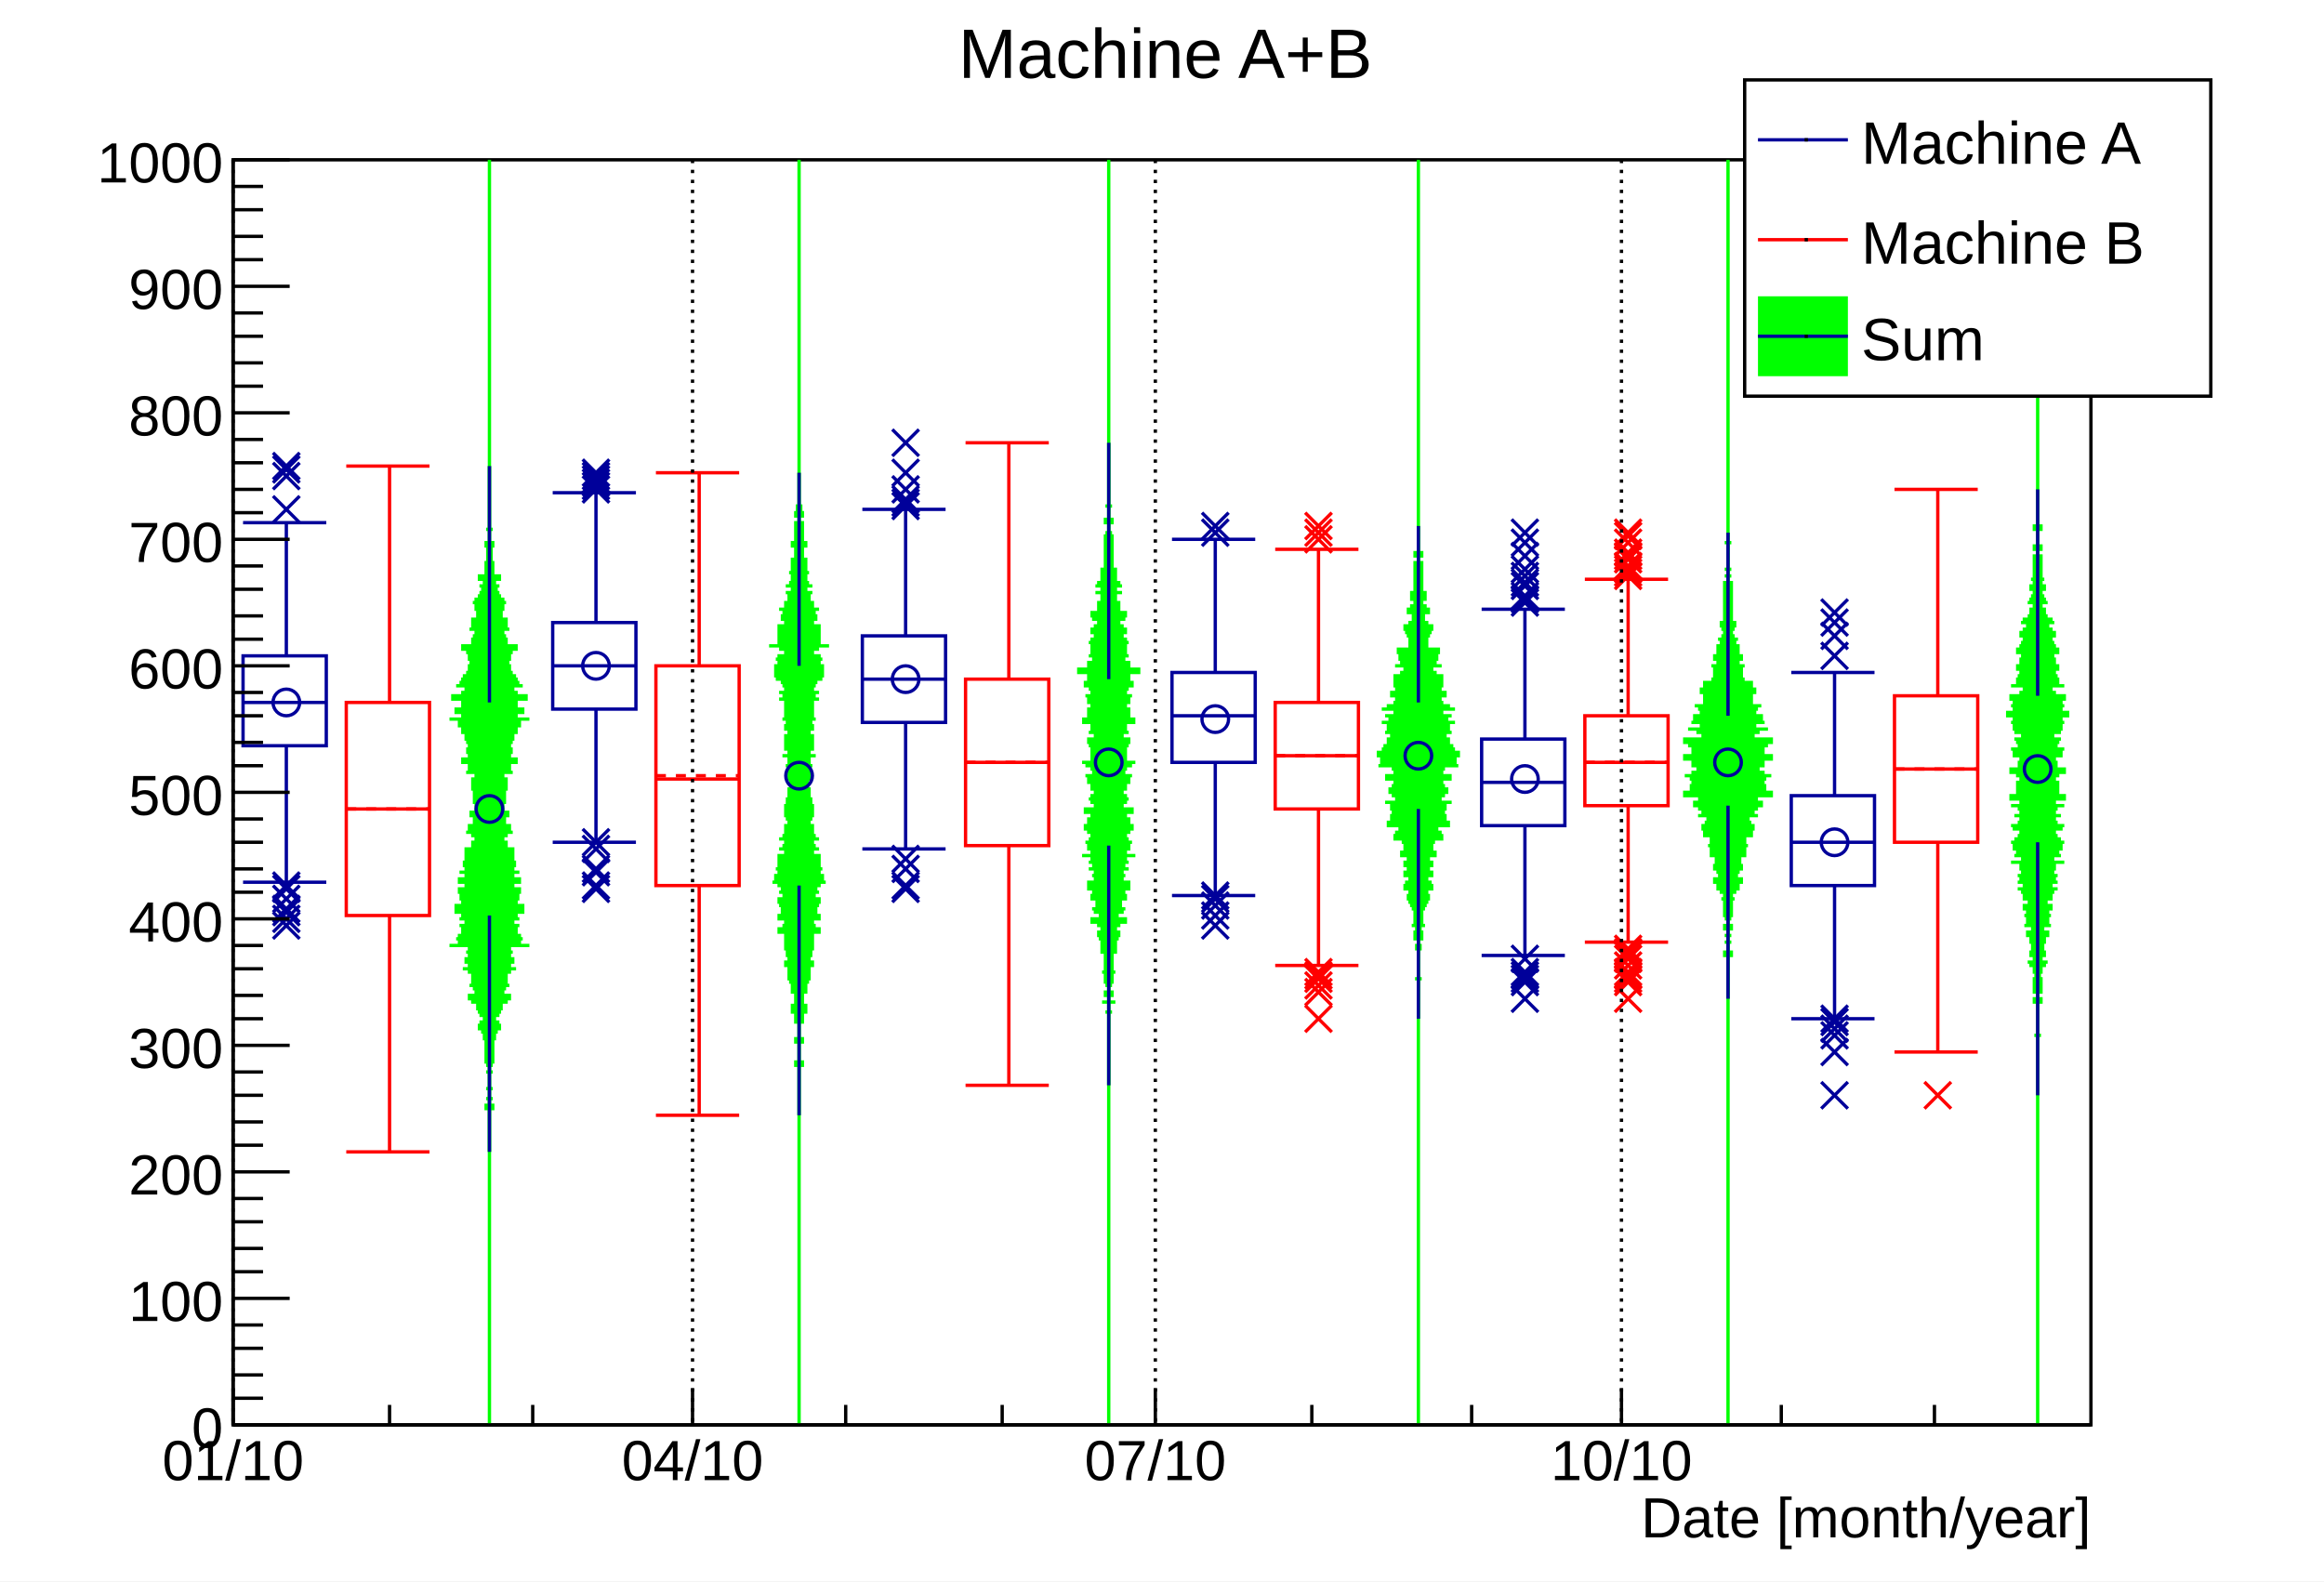
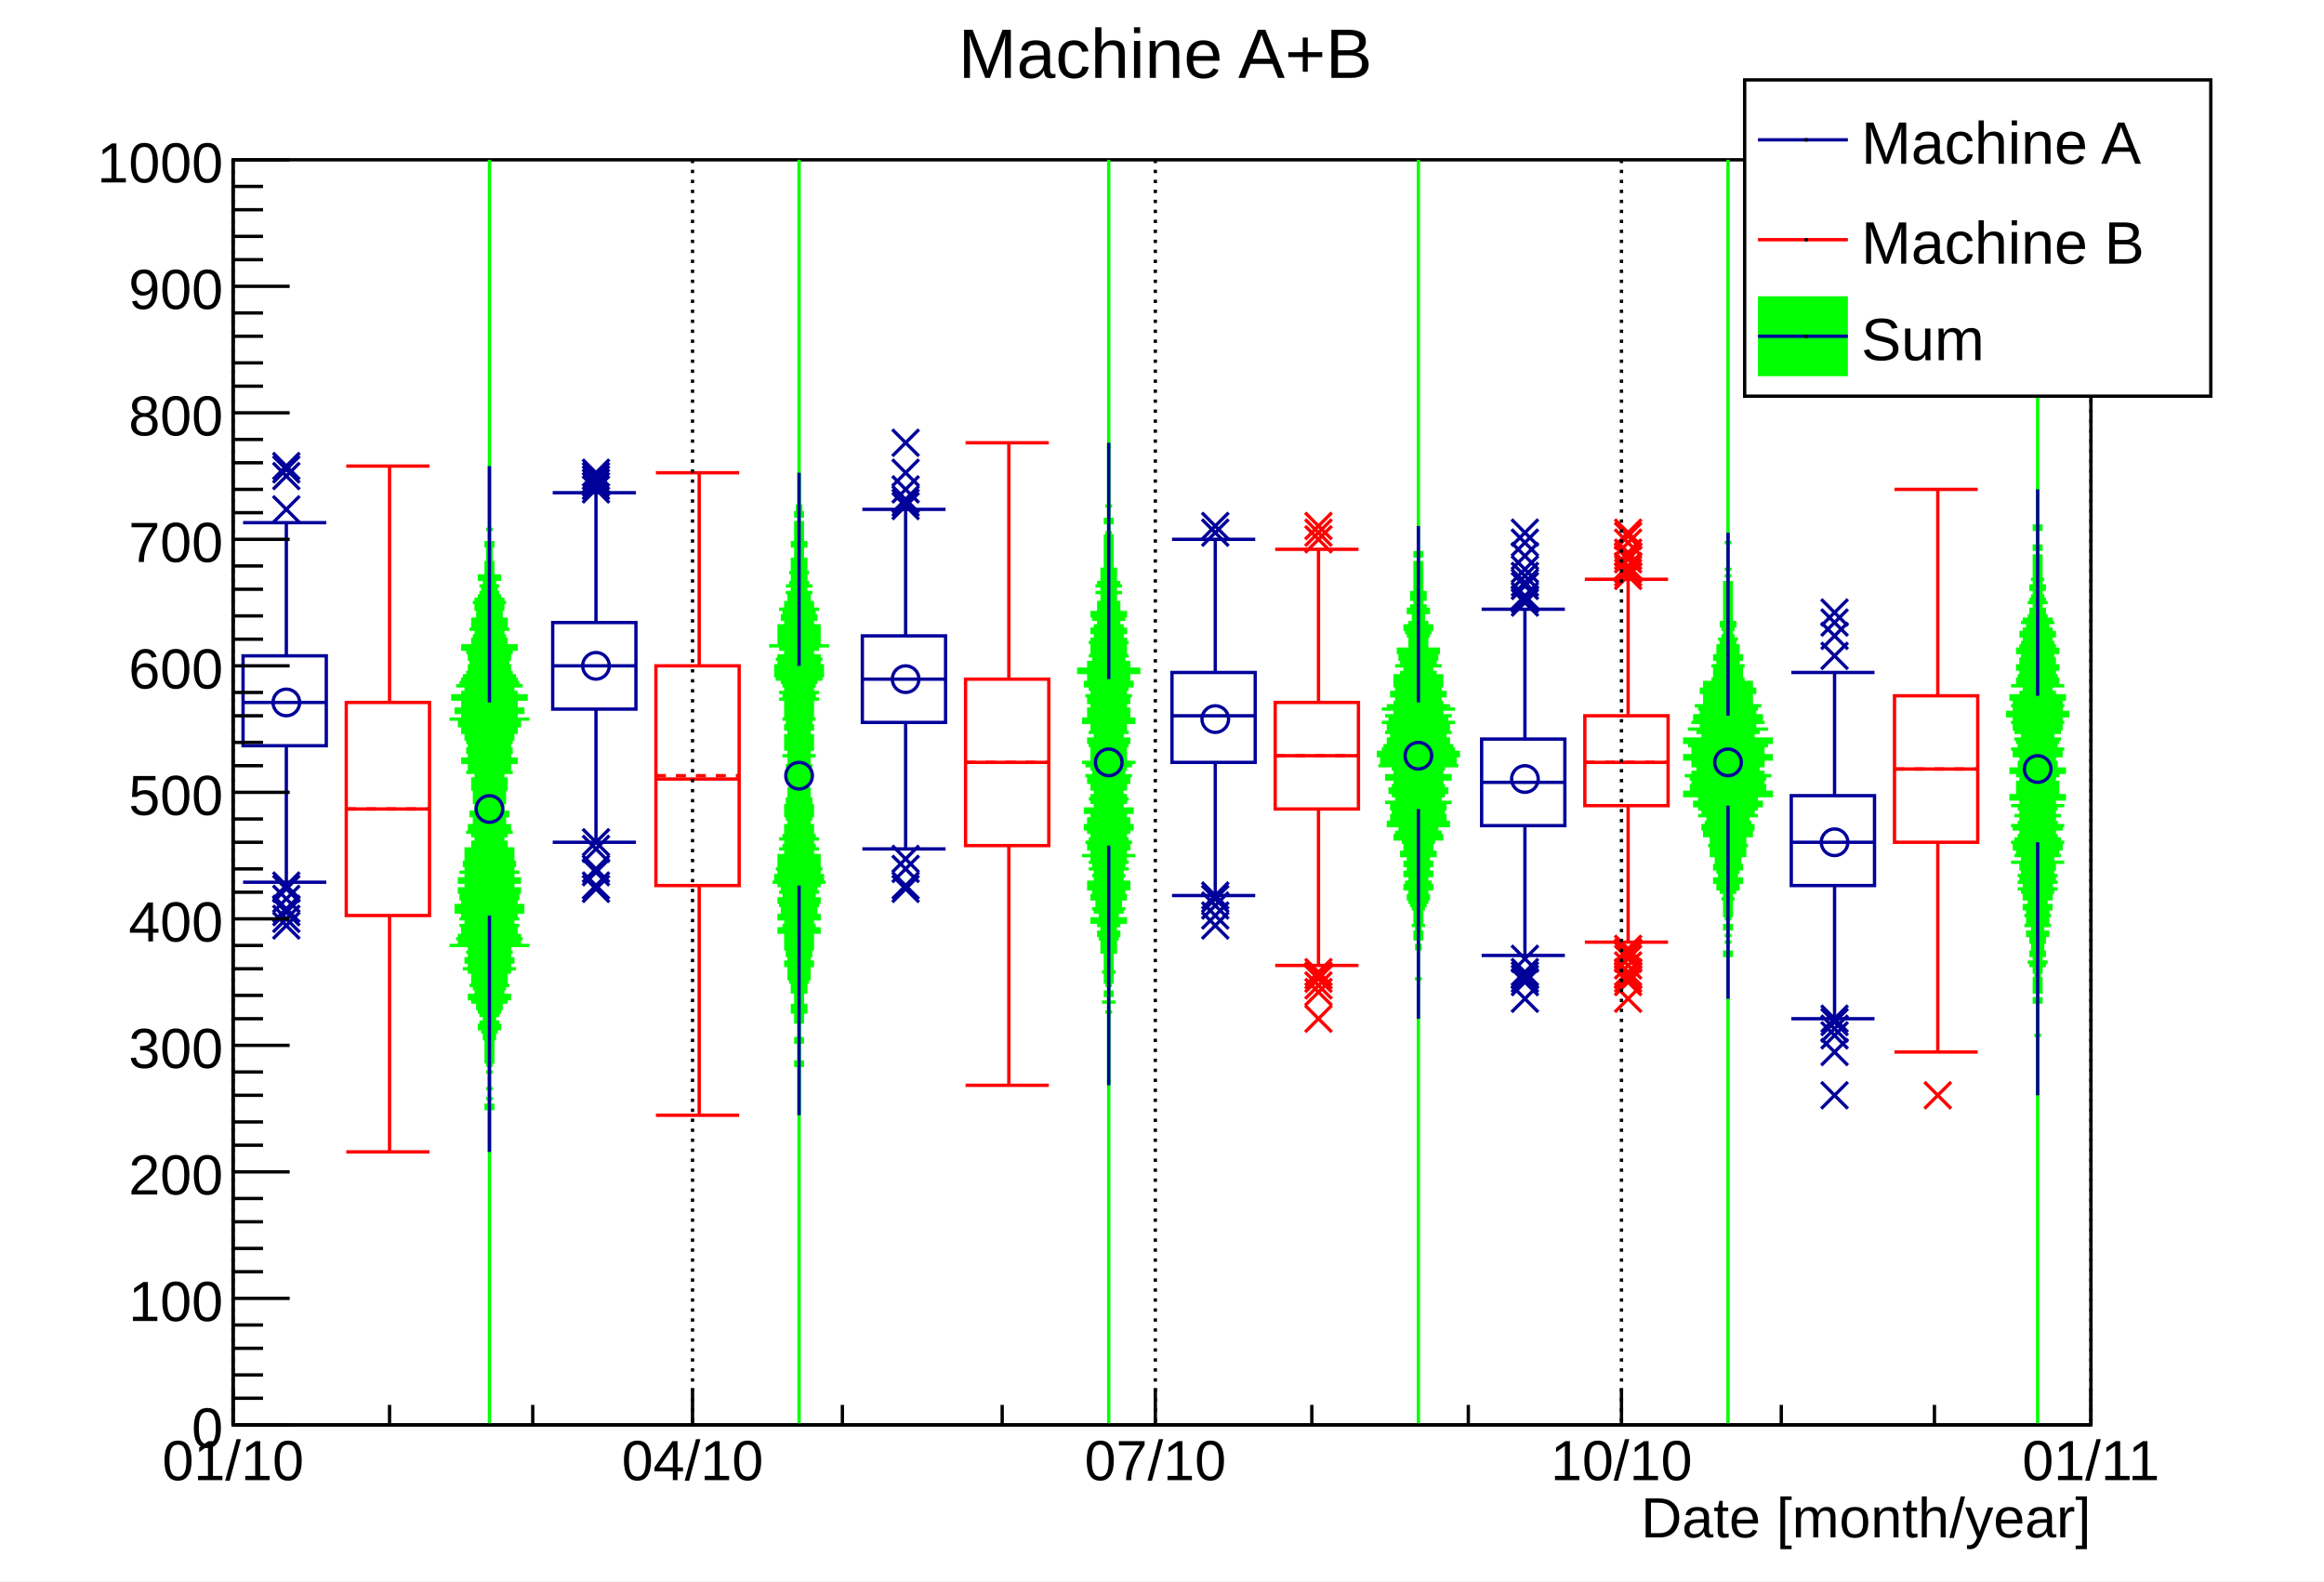
<svg xmlns="http://www.w3.org/2000/svg" viewBox="0 0 698 475" preserveAspectRatio="none" width="698" height="475">
  <path d="M0,0H698V475H0Z" style="fill: white;" />
  <g>
    <g transform="translate(70,48)">
      <path d="M0,0H558V380H0Z" style="fill: white; stroke: black; stroke-width: 1;" />
      <svg x="0" y="0" overflow="hidden" width="558" height="380" viewBox="0 0 558 380">
        <g>
          <path d="M77,380v-380M170,380v-380M263,380v-380M356,380v-380M449,380v-380M542,380v-380" style="stroke: #00ff00;" />
          <path d="M77,298v-13h1v-1h-1v-2h1h-1v-3h1h-1v-5h1h-1v-2h1h-1v-1h1h-1h1v-1h-1h1v-2h-1v-1h1v-2h-1h1v-1h1h-1v-1h1h-1v-1h1v-1h-1h1h1v-1h-1h-1h1v-1h1h-2v-1h1h-1v-1h1h1h-2v-1h1h1v-1h1h-3h1v-1h2h-1v-1h1h-2h3v-1h-3h3h1v-1h-3v-1h1v-1h1h-1v-1h2h-4v-1h2h-1h2v-1h-1v-1h1v-1h-1h2v-1h2h-2v-1h-2h-1h2v-1h1h-1h2v-1h-2h-1v-1h2h-3h3v-1h-1h2h-1v-1h-1v-1h7h-4h1v-1h-3v-1h4h-4h3v-1h-4h2h-1v-1h1h1v-1h-1h-2h1v-1h3h-2v-2h2h-3h2v-1h-2h1v-1h1h-1h3v-1h-4h4v-1h-2v-1h-1h1v-1h1h-2v-1h2h-3v-1h2h1v-1h-1h-1v-1h-2v-1h3h-3h4v-1h-3h-1v-1h-1h1h2v-1h-2h4h-2v-1h-2v-1h3h-2h-2v-1h2h2h-4v-1h3v-1h-3h1v-1h1h1v-1h-3v-1h-2h3v-1h-1v-1h-1v-1h1h1v-1h2h-4v-1h3v-1h-3h1v-1h1h-1v-1h1h-2v-1h3h-1v-1h1h-2v-1h-1h1v-2h1h-1h-1v-1h2h-1v-1h1h-1v-1h1h-2h1v-1h-1h2v-1h-1v-1h-2h1h2v-1h-1v-1h-1h1v-1h3h-3h1v-1h1v-1h-1h-1h1v-1h2h-2h3v-1h-1h-1v-1h-2h1h-1v-1h3h-2v-1h2h-2v-1h1v-1h1h-2v-1h1h1v-1h-1h-2h1v-1h3v-1h-1h-1v-1h-2h5v-1h-2h1v-1h4h-5h1v-1h-4h4v-1h1h-4h5v-1h-4h1h1v-1h-1v-1h-1h2v-1h3v-1h-4h1v-1h-3h2v-1h-1v-1h4h-4v-1h-1h4h-1v-1h-2h1v-1h1h-4v-1h2h1h-2v-1h1v-1h-1v-1h1h-1v-1h1v-1h-2v-1h3h-3v-1h1h3v-1h-1h-2h-1v-1h1v-1h-1v-1h1h-1v-1h-2h2v-1h-2h4h-1v-1h-1h1v-1h-2h-1h3v-1h-2v-1h1h-1v-1h1h-1v-1h-1h2v-1h-1v-1h2h-3h2v-1h-2h1v-1h-1v-1h1h-1v-1h-1h1v-1h-1h2h-2v-1h1h-1v-1h1h1v-1h-2h1h-1v-1h-1h1v-3h-1v-1h1h-1v-1h1h-1v-1h1h-1v-1h1h-1v-1h1v-1h-1v-4h1h-1v-19v19h-1h1v4h-1v1h1v1h-1h1v1h-1h1v1h-1h1v1h-1h1v1h-1v3h1h-1v1h-1h1h-2v1h1h1v1h-1h1v1h-2h2h-1v1h1h-1v1h-1h1v1h-1v1h1h-2v1h2h-3h2v1h-1v1h2h-1v1h-1h1v1h-1h1v1h-2v1h3h-1h-2v1h1h-1v1h-1h4h-2v1h2h-2v1h-1h1v1h-1v1h1v1h-1h-2h-1v1h3h1v1h-3h3v1h-2v1h1v1h-1h1v1h-1v1h1v1h-2h1h2v1h-4h1v1h1h-2v1h-1h4h-1v1h-4h4v1h-1v1h2h-3v1h1h-4v1h3v1h2h-1v1h-1v1h1h1h-4v1h5h-4h1v1h4h-4v1h1h-5h4v1h1h-2v1h5h-2v1h-1h-1v1h3v1h1h-2h-1v1h1h1v1h-2h1v1h1v1h-2h2v1h-2h3v1h-1h1h-2v1h-1h-1v1h3h-2h2v1h1h-1h-1v1h1v1h1h-3h3v1h1h-1v1h-1v1h2h1h-2v1h-1v1h2h-1v1h1h-2h1v1h-1h1v1h-1h2v1h-1h-1h1v2h1h-1v1h-2h1v1h-1h3v1h-2h1v1h-1h1v1h1h-3v1h3v1h-4h2v1h1h1v1h-1v1h-1v1h3h-2v1h-3v1h1h1v1h1h-3v1h3v1h-4h2h2v1h-2h-2h3v1h-2v1h-2h4h-2v1h2h1h-1v1h-1h-3v1h4h-3h3v1h-2v1h-1h-1v1h1h2v1h-3h2v1h-2h1v1h1h-1v1h-2v1h4h-4v1h3h-1h1v1h1h-2v1h2h-3h2v2h-2h3v1h1h-2h-1v1h1h1v1h-1h2h-4v1h3h-4h4v1h-3v1h1h-4h7v1h-1v1h-1h2h-1v1h3h-3h2v1h-1h-2v1h2h-1h1v1h2h-1h-2v1h-2h2v1h2h-1v1h1v1h-1v1h2h-1h2v1h-4h2v1h-1h1v1h1v1h-3v1h1h3h-3v1h3h-2h1v1h-1h2v1h1h-3h1v1h1h1v1h-2h1h1v1h-1h1v1h-2h1v1h1h-1h-1v1h1h1h-1v1h1v1h-1h1v1h-1h1v1h1h-1v2h1v1h-1v2h1h-1v1h1h-1h1v1h-1h1v2h-1h1v5h-1h1v3h-1h1v2h-1v1h1v13ZM170,287v-15h1v-1h-1v-6h1v-1h-1v-5h1v-1h-1h1v-2h1v-1h-2h1h1v-1h-1v-1h-1h1v-1h-1h1v-2h1h-1h1v-1h-1h1v-1h-1v-1h2h-2v-1h1h1v-1h-2h1v-1h1v-1h-1v-1h1h-1h2v-1h-2h1h-1v-1h1v-1h-1h2h-1v-1h1h-1h-1v-1h2v-1h-1h1v-2h-2h2v-1h-2h2v-1h2v-1h-2h-1h1v-1h-1h2h-2v-1h1v-1h2v-1h-1v-1h-3h2h-1v-1h2h-1h1v-1h1h-1v-1h1v-1h-2v-1h1h-1v-1h2h-1v-1h-1v-1h2v-1h-2h4h-4v-1h2h1v-1h-1v-1h-2h-1v-1h4h-1v-1h-2h1h-1v-1h1h1v-1h-1h1v-1h-2v-2h2h-1h-2v-1h2h-1v-2h2h-2h-1v-1h2h-3h2v-1h-1h1v-1h-1h1v-1h-1h-1v-1h1v-1h-1h2h-2v-1h2v-1h-2h-1h1v-1h2v-1h-1h-2v-1h1h2h-2v-1h2h-2h1v-1h-1h-1v-1h2v-1h-2v-1h2h-1v-1h1h-1v-1h1v-1h-1v-1h1h-2h2v-1h-1v-1h2h-2v-1h1v-1h-1h1v-1h1h1h-2v-2h1v-1h-2h2v-1h-2v-1h2h-3h3v-1h-3h3h-2v-1h1v-1h-1h2v-1h-2v-1h2h-1v-1h2h-1h-2v-1h2v-1h-2v-1h2v-2h-1h1v-1h2h-1h-2v-1h2h-2v-1h2h1h-2v-1h-3h1v-1h3h-2v-1h2h-2h2v-1h2h-3v-1h2h1v-1h-3h1h-1v-1h1h2v-1h-1h-1h1v-1h-2h1v-1h2h-4h3v-1h-3v-1h1v-1h2h-1v-1h4h-5h2v-1h-1v-1h1h-1h1v-1h-1h-2v-1h2h1v-1h-4h1h3v-1h-2v-1h-1h1v-1h-2h1h2v-1h-2h1v-1h1h-1v-1h2h-2h-2v-1h2v-1h-1h-1h1v-1h-1v-1h1h-1h1v-1h1h-3h1v-1h-1v-1h3h-2v-1h1h-1v-2h-1h1v-1h1h-1v-1h-1h1v-1h-1v-1h1v-1h-1v-2h-1v-1h1v-1h1v-1h-2v-1h1v-1h-1v-1h1v-2h-1h1v-1h-1h1h-1v-2h1v-1h-1v-1h1h-1v-1h1h-1v-10v10h-1h1v1h-1h1v1h-1v1h1v2h-1h1h-1v1h1h-1v2h1v1h-1v1h1v1h-2v1h1v1h1v1h-1v2h-1v1h1v1h-1v1h1h-1v1h-1h1v1h1h-1v2h-1h1v1h-2h3v1h-1v1h1h-3h1v1h1h-1h1v1h-1v1h1h-1h-1v1h2v1h-2h-2h2v1h-1h1v1h1h-2v1h2h1h-2v1h1h-1v1h-2v1h3h1h-4v1h1h2v1h-2h-1v1h1h-1h1v1h-1v1h2h-5h4v1h-1h2v1h1v1h-3v1h3h-4h2v1h1h-2v1h1h-1h-1v1h2h1v1h-1h1h-3v1h1h2v1h-3h2v1h2h-2h2v1h-2h3v1h1h-3v1h-2h1h2v1h-2h2v1h-2h-1h2v1h1h-1v2h2v1h-2v1h2v1h-2h-1h2v1h-1h2v1h-2v1h2h-1v1h1v1h-2h3h-3v1h3h-3h2v1h-2v1h2h-2v1h1v2h-2h1h1v1h1h-1v1h1v1h-2h2v1h-1v1h2h-2h1v1h-1v1h1v1h-1h1v1h-1h2v1h-2v1h2v1h-1h-1v1h1h-2h2v1h-2h2h1v1h-2h-1v1h2v1h1h-1h-2v1h2v1h-2h2h-1v1h1v1h-1h-1v1h1h-1v1h1h-1v1h2h-3h2v1h-1h-2h2v2h-1h2v1h-2h-1h2v2h-2v1h1h-1v1h1h1v1h-1h1h-2v1h-1h4v1h-1h-2v1h-1v1h1h2v1h-4h4h-2v1h2v1h-1v1h-1h2v1h-1h1v1h-2v1h1v1h-1h1v1h1h-1h2v1h-1h2h-3v1h-1v1h2v1h1v1h-2h2h-1v1h1h-1h-2v1h2v1h2h-2v1h2h-2v2h1h-1v1h2v1h-1h-1h1v1h-1h2h-1v1h1v1h-1h1h-2v1h2h-1h1v1h-1v1h1v1h1h-2v1h1h1v1h-2h2v1h-1v1h1h-1v1h1h-1h1v2h1h-1v1h1h-1v1h-1v1h1h1h-2v1h1v2h1h-1v1h1v5h-1v1h1v6h-1v1h1v15ZM263,278v-22h1h-1v-3h2h-2v-2h1v-1h-1v-2h1h-1v-1h1h-1h1v-2h-1v-1h2h-1h-1v-1h1v-2h-1v-1h1v-2h1v-2h-1v-1h1v-1h1h-2v-1h2v-1h-1v-1h-1h1v-1h1v-1h2v-1h-3h1h-1v-1h1h-1v-1h1h1v-1h-1h2h-2v-1h1h-1v-1h1h-2v-1h2h1v-1h-2h1v-1h1h-2h1v-1h2v-1h-2h2v-1h-2h-1v-1h1v-1h1h-1v-2h2h-2v-1h1h-1v-1h1h1h-1v-1h-1v-1h1h3h-3v-1h-1v-1h1h1v-1h-2v-1h3h-3v-1h2h-1v-1h-1h1v-1h1v-1h-3h3h1v-1h-3v-1h2v-1h-1v-1h-1h-1v-1h1h2h1v-1h-1h-2v-1h-1h1v-1h1v-1h1h-3h2v-1h-1v-2h-1h2v-1h-2v-1h1h1h1v-1h-2v-1h3h-3v-1h1h-3h1v-1h1h1v-1h-2h4h-3v-1h3h1h-3v-1h-2h1v-1h1h-1h1v-1h-1h1v-1h-1v-1h2h-1v-1h1v-1h-1h-2h1v-1h-1h1v-1h2h-1v-1h-1v-1h1v-1h-2h5h-4v-1h4h-5h3v-1h-1h1v-1h-1h-1h2v-1h-3h2v-2h1h-1h1v-1h-3h1v-1h3h-2v-1h-1v-1h2h-2v-1h1h-1h3v-1h-2h1v-2h-1h-1h-2v-1h2h2h3v-1h-3v-1h-1h1v-1h-2v-1h1h-1v-1h2h-2v-1h1v-1h-3h2h1v-1h-1h-2v-1h4h-1v-1h-1v-1h-1v-1h1h1v-1h-1v-1h-1v-2h2h-1v-1h1v-1h-4h1v-1h1v-1h-2h2v-1h-2v-1h1v-1h-1h1v-1h2h-2v-1h-1v-1h3h-1v-1h-2h1h-1v-1h1v-1h-1h1v-1h-1h1v-1h-1v-2h-1v-1h1v-2h-1h1v-3h-1v-1h1h-1h1v-1h-1v-1h1h-1v-3h1h-1h1v-1h-1v-4h1h-1v-19v19h-1h1v4h-1v1h1h-1h1v3h-1h1v1h-1v1h1h-1h1v1h-1v3h1h-1v2h1v1h-1v2h-1v1h1h-1v1h1h-1v1h1v1h-1h1h-2v1h-1h3v1h-1v1h-2h2v1h1h-1v1h1v1h-2v1h2h-2v1h1v1h1h-4v1h1v1h-1h2v2h-1v1h-1v1h1h1v1h-1v1h-1v1h-1h4v1h-2h-1v1h1h2h-3v1h1v1h-2h2v1h-1h1v1h-2v1h1h-1v1h-3v1h3h2h2v1h-2h-1h-1v2h1h-2v1h3h-1h1v1h-2h2v1h-1v1h-2h3v1h1h-3v1h1h-1h1v2h2h-3v1h2h-1h-1v1h1h-1v1h3h-5h4v1h-4h5h-2v1h1v1h-1v1h-1h2v1h1h-1v1h1h-2h-1v1h1v1h-1h2v1h-1v1h1h-1v1h1h-1h1v1h1h-2v1h-3h1h3v1h-3h4h-2v1h1h1v1h1h-3h1v1h-3h3v1h-2v1h1h1h1v1h-2v1h2h-1v2h-1v1h2h-3h1v1h1v1h1h-1v1h-2h-1v1h1h2h1v1h-1h-1v1h-1v1h2v1h-3v1h1h3h-3v1h1v1h1h-1v1h-1h2v1h-3h3v1h-2v1h1h1v1h-1v1h-3h3h1v1h-1v1h-1h1h1v1h-1h1v1h-2h2v2h-1h1v1h1v1h-1h-2v1h2h-2v1h2v1h1h-2h1v1h1h-2v1h1h2v1h-2h1v1h-1h1v1h-2h2h-1v1h1h1v1h-1h1v1h-1h1h-3v1h2v1h1v1h1h-1v1h-1v1h2v1h-2h1v1h1v1h-1v2h1v2h1v1h-1v2h1v1h-1h-1h2v1h-1v2h1h-1h1v1h-1h1v2h-1v1h1v2h-2h2v3h-1h1v22ZM356,258v-12h1h-1v-9h1h-1v-1h1h-1v-2h1v-1h-1h1v-1h-1v-1h1h-1v-1h1h1h-1v-2h-1h1v-3h1h-1v-1h1v-1h1h-1v-1h-1h1h1v-1h-1v-1h-1h2h-2v-1h1h2v-1h-2h1v-1h1h-2v-1h1h-2v-1h1h2v-1h-2v-1h1v-1h1h-1h1v-1h-1h-1v-1h-1h2v-1h2v-1h-1h-1v-1h1h-1h1v-1h-1v-1h2h-1v-1h-1h2h2v-1h-1h-1h1v-1h1h-3v-1h-1h3h-1v-1h2h2v-1h-4h1v-1h2h-4h4v-1h-1h-1v-1h2h-1h-2v-1h3h-1h1v-1h-2h1v-1h-1h4h-4v-1h-1h2h-2v-1h3h-2v-1h1h2h-2v-1h2h-3v-1h2h-2h1v-1h-2v-1h5h-3v-1h3h-4v-1h1v-1h1h-1v-1h5h-6h3v-1h1h1v-1h-4h2v-1h-1h1h3v-1h-6h1v-1h2h2h-1v-1h-3h2v-1h-1h1v-1h-1h-1h1v-1h-3h3v-1h2h-3v-1h2v-1h-3v-1h5h-3h-1v-1h1h1h-4v-1h5h-3v-1h-1h-1v-1h2h4h-2v-1h-2v-1h-1v-1h1h-3h2v-1h2v-1h-2h1h-3v-1h3h-2v-1h1h1v-1h-1h1h-3v-1h1h2v-1h-1h1h-2v-1h-1v-2h3h-4h1v-1h1v-1h1h-2v-1h2h-2h-1v-1h3v-1h-3h-1v-1h1h-1v-1h1h-1v-1h1h-1v-1h1v-1h1h-1v-1h-1h-1h3v-1h-2v-1h1h-2v-1h1h-1v-1h1h-2v-1h1h-1h3v-1h-2h1v-1h-1v-2h1v-1h-2h1h1v-1h-2h2h-1v-2h-1h1v-1h-1v-1h1v-1h-1v-1h1v-1h-1v-1h1h-1h1v-1h-1v-2h1v-1h-1v-8v8h-1v1h1v2h-1v1h1h-1h1v1h-1v1h1v1h-1v1h1v1h-1v1h1h-1v2h-1h2h-2v1h1h1h-2v1h1v2h-1v1h1h-2v1h3h-1h1v1h-2h1v1h-1h1v1h-2h1v1h-2v1h3h-1h-1v1h-1h1v1h1v1h-1h1v1h-1h1v1h-1h1v1h-1h-3v1h3v1h-1h-2h2v1h-2h1v1h1v1h1h-4h3v2h-1v1h-2h1h-1v1h2h1v1h-3h1h-1v1h1h1v1h-2h3v1h-3h1h-2v1h2v1h2h-3h1v1h-1v1h-2v1h-2h4h2v1h-1h-1v1h-3h5v1h-4h1h1v1h-1h-3h5v1h-3v1h2v1h-3h2v1h3h-3v1h1h-1h-1v1h1h-1v1h2h-3v1h-1h2h2v1h1h-6v1h3h1h-1v1h2h-4v1h1h1v1h3h-6h5v1h-1h1v1h1v1h-4h3v1h-3h5v1h-2v1h1h-2h2v1h-3h2v1h-2h2h1v1h-2h3v1h-2h2h-1v1h-4h4h-1v1h1h-2v1h1h-1h3v1h-2h-1h2v1h-1h-1v1h4h-4h2v1h1h-4v1h2h2v1h-1h3h-1v1h-3h1v1h1h-1h-1v1h2h2h-1v1h-1h2v1h-1v1h1h-1h1v1h-1h-1v1h2v1h2h-1v1h-1h-1v1h1h-1h1v1h1v1h-2v1h2h1v1h-2h1v1h-2h1v1h1h-2v1h2h1v1h-2h2h-1v1h-1v1h1h1h-1v1h-1h1v1h1v1h-1h1v3h1h-1v2h-1h1h1v1h-1h1v1h-1v1h1h-1v1h1v2h-1h1v1h-1h1v9h-1h1v12ZM449,252v-13h1v-1h-1v-3h1h-1v-2h1h-1v-2h1v-1h-1h1h-1v-2h1h-1v-1h1v-1h-1h1h-1v-1h1v-2h-1h1v-1h1h-1v-2h1v-1h1v-1h-1h-1v-1h2h-1h2v-1h-3v-1h2h-2v-1h2v-1h1v-1h-1v-1h1h-1v-1h1h-1v-1h1h-2h3v-1h-1h1v-1h-2h1v-1h2h-3h2v-1h-1h1v-1h-1h1v-1h2v-1h-3v-1h4h-3v-1h3h-3v-1h2h-1v-1h-1h1v-1h3h-4v-1h3h-1v-1h1h1h-1v-1h-3h5v-1h-3h-1v-1h3h-3v-1h3h4v-1h-3h-1h-1v-1h3v-1h-5h5h-1v-1h-2h3h-1v-1h1v-1h2h-7h4v-1h1h-1h-4v-1h3v-1h2h-3h1v-1h2h-3h2v-1h-2h5v-1h-2h-1h-3v-1h4h-3v-1h3h-2h1v-1h2h-2v-1h-3h6v-1h-4h-1h-1v-1h1h-3h2v-1h-2h4v-1h-1h4h-4v-1h-2h1v-1h2h2h-3v-1h-2h3h1v-1h-4h2v-1h-2h2v-1h-3h4h-1v-1h2h-7v-1h2h2v-1h-1h-1h-1v-1h3v-1h-2h1h2v-1h-1h-2v-1h2h-2h2v-1h-3h-1h1v-1h1h-1v-3h-1v-1h2h-2v-1h-1h-1v-1h3v-1h-2v-1h1v-1h-2h2v-1h-1h1h-1v-2h1h-2v-1h1h-1v-2h1h-2v-1h2v-1h-1v-1h-1h1v-2h-1h1v-1h-1h1v-1h-1v-1h1v-1h-1v-1h1v-1h-1h1v-1h-1v-1h1h-1h1v-1h-1v-2h1h-1v-2h1h-1v-8h1h-1v-3v3h-1h1v8h-1h1v2h-1h1v2h-1v1h1h-1h1v1h-1v1h1h-1v1h1v1h-1v1h1v1h-1v1h1h-1v1h1h-1v2h1h-1v1h-1v1h2v1h-2h1v2h-1h1v1h-2h1v2h-1h1h-1v1h2h-2v1h1v1h-2v1h3v1h-1h-1v1h-2h2v1h-1v3h-1h1v1h1h-1h-3v1h2h-2h2v1h-2h-1v1h2h1h-2v1h3v1h-1h-1h-1v1h2h2v1h-7h2v1h-1h4h-3v1h2h-2v1h2h-4v1h1h3h-2v1h-3h2h2v1h1h-2v1h-4h4h-1v1h4h-2v1h2h-3h1v1h-1h-1h-4v1h6h-3v1h-2h2v1h1h-2h3v1h-3h4v1h-3h-1h-2v1h5h-2v1h2h-3h2v1h1h-3h2v1h3v1h-4h-1h1v1h4h-7h2v1h1v1h-1h3h-2v1h-1h5h-5v1h3v1h-1h-1h-3v1h4h3v1h-3h3v1h-1h-3v1h5h-3v1h-1h1h1v1h-1h3v1h-4h3v1h1h-1v1h-1h2v1h-3h3v1h-3h4v1h-3v1h2v1h1h-1v1h1h-1v1h2h-3h2v1h1h-2v1h1h-1v1h3h-2h1v1h-1h1v1h-1h1v1h-1v1h1v1h2v1h-2h2v1h-3v1h2h-1h2v1h-1h-1v1h1v1h1v2h-1h1v1h1h-1v2h1v1h-1h1h-1v1h1v1h-1h1v2h-1h1h-1v1h1v2h-1h1v2h-1h1v3h-1v1h1v13ZM542,281v-18h1h-1v-10h1v-1h-1v-2h1v-1h-1v-1h1v-1h-1h1v-1h-1v-1h1h-1v-1h1v-1h-1h1v-1h1h-2h2v-1h-1h2h-2v-1h-1v-1h1h1v-1h-1v-1h1h-1v-1h1h-1v-1h-1h2v-1h-1h-1h2v-1h1v-1h-2v-1h1h-1v-1h1h2h-2v-1h1v-1h-1h1v-1h1h-1v-1h-1h-1v-1h1h1h1v-1h-1h-1v-1h1h-1v-1h1h1v-2h1h-1v-1h2h-2v-1h-1v-1h3h-2h1v-1h-1v-1h1h1h-2v-1h1h-1v-1h1v-1h-1h1v-1h-2h5h-4v-1h1h-1v-1h1h2h-1v-1h-2h2v-1h-2h2h1v-1h-3h1h2v-1h1h-3v-1h1h1h-3v-1h1h1h-1v-2h-1h3v-1h-3h4h-3v-1h1h-1v-1h-1h1v-1h2h-4v-1h1h1v-1h1h-1v-1h3h-3v-1h-1h-1h1v-1h1h3v-1h-1h-1v-1h-2h1h-1v-1h2v-1h-2h2v-1h-2h1v-1h-1v-1h1h-1h2v-1h1h1v-1h-2h-1v-1h1h-2v-1h1h1h-1v-1h-1v-1h1h-1h3v-1h-2h1v-1h2h-4v-1h2h-2v-1h1h1v-1h-1h2h-3v-1h1h-1v-1h3h-2v-1h-2h3h1v-1h-2v-1h3h-1h-1v-1h-1h2v-1h-3h5v-1h-6h3h-1v-1h1h1v-1h1h-2v-1h-1h2v-1h-1h2v-1h-5h2v-1h-1h1h-1v-2h4h-4v-1h2v-1h-2h1v-1h1h-2v-1h1v-1h1v-1h-2h1h-3v-1h2h1v-1h-1v-1h1h-2v-1h1h2v-1h-2h2h-1v-1h-2h1h-1v-1h2h-2v-1h1h-1h1v-1h1v-1h-1v-1h-2h1v-1h-1v-1h3h-4h3v-1h-2h2h-2v-1h1h-1v-2h-1v-2h2h-1v-1h-2h1v-1h1h-1v-1h-1h1v-1h1v-1h-1v-1h-1v-1h2h-1v-2h-1h1v-1h-1h1v-2h-1v-1h1v-1h-1v-2h1v-1h-1h1h-1v-5h1v-1h-1v-11v11h-1v1h1v5h-1h1h-1v1h1v2h-1v1h1v1h-1v2h1h-1v1h1h-1v2h-1h2v1h-1v1h-1v1h1v1h1h-1v1h-1h1v1h1h-2v1h-1h2v2h-1v2h-1h1v1h-2h2h-2v1h3h-4h3v1h-1v1h1h-2v1h-1v1h1v1h1h-1h1v1h-2h2v1h-1h1h-2v1h-1h2h-2v1h2h1v1h-2h1v1h-1v1h1h2v1h-3h1h-2v1h1v1h1v1h-2h1v1h1h-2v1h2v1h-4h4v2h-1h1h-1v1h2h-5v1h2h-1v1h2h-1v1h-2h1v1h1h1v1h-1h3h-6v1h5h-3v1h2h-1v1h-1h-1h3v1h-2v1h1h3h-2v1h-2h3v1h-1h1v1h-3h2h-1v1h1h1v1h-2h2v1h-4h2v1h1h-2v1h3h-1h1v1h-1v1h-1h1h1v1h-2h1v1h-1h-2v1h1h1v1h2h-1h1v1h-1v1h1h-2v1h2h-2v1h2v1h-1h1h-2v1h-1h-1v1h3h1v1h1h-1h-1v1h-3h3v1h-1h1v1h1h1v1h-4h2v1h1h-1v1h-1h1v1h-3h4h-3v1h3h-1v2h-1h1h1v1h-3h1h1v1h-3h1v1h2h1h-3v1h1h2h-2v1h2h-2v1h-1h2h1v1h-1h1v1h-4h5h-2v1h1h-1v1h1v1h-1h1v1h-2h1h1v1h-1v1h1h-2h3v1h-1v1h-2h2v1h-1h1v2h1h1v1h-1h1v1h-1h-1v1h1h1h1v1h-1h-1v1h-1h1v1h1h-1v1h1v1h-2h2h1v1h-1h1v1h-2v1h1v1h2h-1h-1v1h2h-1v1h-1h1v1h-1h1v1h-1v1h1h1v1h-1v1h-2h2h-1v1h2h-2h1v1h1h-1v1h1v1h-1h1v1h-1v1h1h-1v1h1v1h-1v1h1v2h-1v1h1v10h-1h1v18Z" style="stroke: #00ff00; fill: #00ff00;" />
          <path d="M77,163v-71M77,227v71M170,152v-58M170,218v69M263,156v-71M263,206v72M356,163v-53M356,195v63M449,167v-55M449,194v58M542,161v-62M542,205v76" style="stroke: #00009a; stroke-width: 1; fill: none;" />
          <path d="M73,195a4,4,0,1,0,8,0a4,4,0,1,0,-8,0zM166,185a4,4,0,1,0,8,0a4,4,0,1,0,-8,0zM259,181a4,4,0,1,0,8,0a4,4,0,1,0,-8,0zM352,179a4,4,0,1,0,8,0a4,4,0,1,0,-8,0zM445,181a4,4,0,1,0,8,0a4,4,0,1,0,-8,0zM538,183a4,4,0,1,0,8,0a4,4,0,1,0,-8,0z" style="stroke: #00009a; fill: none;" />
        </g>
        <g>
          <path d="M34,163v64h25v-64zM127,152v66h25v-66zM220,156v50h25v-50zM313,163v32h25v-32zM406,167v27h25v-27zM499,161v44h25v-44z" style="stroke: #ff0000; stroke-width: 1; fill: none;" />
          <path d="M34,195h25M34,92h25M34,298h25M47,163v-71M47,227v71M127,186h25M127,94h25M127,287h25M140,152v-58M140,218v69M220,181h25M220,85h25M220,278h25M233,156v-71M233,206v72M313,179h25M313,117h25M313,242h25M326,163v-46M326,195v47M406,181h25M406,126h25M406,235h25M419,167v-41M419,194v41M499,183h25M499,99h25M499,268h25M512,161v-62M512,205v63" style="stroke: #ff0000; stroke-width: 1; fill: none;" />
          <path d="M34,195h25M127,185h25M220,181h25M313,179h25M406,181h25M499,183h25" style="stroke: #ff0000; stroke-width: 1; stroke-dasharray: 3,3; fill: none;" />
          <path d="M322,254l8,8m0,-8l-8,8M322,246l8,8m0,-8l-8,8M322,244l8,8m0,-8l-8,8M322,244l8,8m0,-8l-8,8M322,242l8,8m0,-8l-8,8M322,242l8,8m0,-8l-8,8M322,242l8,8m0,-8l-8,8M322,241l8,8m0,-8l-8,8M322,241l8,8m0,-8l-8,8M322,240l8,8m0,-8l-8,8M322,110l8,8m0,-8l-8,8M322,108l8,8m0,-8l-8,8M322,108l8,8m0,-8l-8,8M322,108l8,8m0,-8l-8,8M322,106l8,8m0,-8l-8,8M415,248l8,8m0,-8l-8,8M415,243l8,8m0,-8l-8,8M415,242l8,8m0,-8l-8,8M415,241l8,8m0,-8l-8,8M415,240l8,8m0,-8l-8,8M415,238l8,8m0,-8l-8,8M415,236l8,8m0,-8l-8,8M415,235l8,8m0,-8l-8,8M415,234l8,8m0,-8l-8,8M415,234l8,8m0,-8l-8,8M415,233l8,8m0,-8l-8,8M415,233l8,8m0,-8l-8,8M415,121l8,8m0,-8l-8,8M415,121l8,8m0,-8l-8,8M415,121l8,8m0,-8l-8,8M415,120l8,8m0,-8l-8,8M415,120l8,8m0,-8l-8,8M415,119l8,8m0,-8l-8,8M415,119l8,8m0,-8l-8,8M415,119l8,8m0,-8l-8,8M415,118l8,8m0,-8l-8,8M415,116l8,8m0,-8l-8,8M415,115l8,8m0,-8l-8,8M415,114l8,8m0,-8l-8,8M415,111l8,8m0,-8l-8,8M415,111l8,8m0,-8l-8,8M415,111l8,8m0,-8l-8,8M415,111l8,8m0,-8l-8,8M415,109l8,8m0,-8l-8,8M415,108l8,8m0,-8l-8,8M508,277l8,8m0,-8l-8,8" style="stroke: #ff0000; fill: none;" />
        </g>
        <g>
          <path d="M3,149v27h25v-27zM96,139v26h25v-26zM189,143v26h25v-26zM282,154v27h25v-27zM375,174v26h25v-26zM468,191v27h25v-27z" style="stroke: #00009a; stroke-width: 1; fill: none;" />
          <path d="M3,163h25M3,109h25M3,217h25M16,149v-40M16,176v41M96,152h25M96,100h25M96,205h25M109,139v-39M109,165v40M189,156h25M189,105h25M189,207h25M202,143v-38M202,169v38M282,167h25M282,114h25M282,221h25M295,154v-40M295,181v40M375,187h25M375,135h25M375,239h25M388,174v-39M388,200v39M468,205h25M468,154h25M468,258h25M481,191v-37M481,218v40" style="stroke: #00009a; stroke-width: 1; fill: none;" />
          <path d="M12,163a4,4,0,1,0,8,0a4,4,0,1,0,-8,0zM105,152a4,4,0,1,0,8,0a4,4,0,1,0,-8,0zM198,156a4,4,0,1,0,8,0a4,4,0,1,0,-8,0zM291,168a4,4,0,1,0,8,0a4,4,0,1,0,-8,0zM384,186a4,4,0,1,0,8,0a4,4,0,1,0,-8,0zM477,205a4,4,0,1,0,8,0a4,4,0,1,0,-8,0z" style="stroke: #00009a; fill: none;" />
          <path d="M12,226l8,8m0,-8l-8,8M12,224l8,8m0,-8l-8,8M12,222l8,8m0,-8l-8,8M12,221l8,8m0,-8l-8,8M12,218l8,8m0,-8l-8,8M12,215l8,8m0,-8l-8,8M12,215l8,8m0,-8l-8,8M12,215l8,8m0,-8l-8,8M12,215l8,8m0,-8l-8,8M12,214l8,8m0,-8l-8,8M12,214l8,8m0,-8l-8,8M12,101l8,8m0,-8l-8,8M12,101l8,8m0,-8l-8,8M12,91l8,8m0,-8l-8,8M12,89l8,8m0,-8l-8,8M12,88l8,8m0,-8l-8,8M105,215l8,8m0,-8l-8,8M105,214l8,8m0,-8l-8,8M105,214l8,8m0,-8l-8,8M105,210l8,8m0,-8l-8,8M105,209l8,8m0,-8l-8,8M105,203l8,8m0,-8l-8,8M105,203l8,8m0,-8l-8,8M105,201l8,8m0,-8l-8,8M105,95l8,8m0,-8l-8,8M105,94l8,8m0,-8l-8,8M105,93l8,8m0,-8l-8,8M105,92l8,8m0,-8l-8,8M105,91l8,8m0,-8l-8,8M105,90l8,8m0,-8l-8,8M198,215l8,8m0,-8l-8,8M198,214l8,8m0,-8l-8,8M198,209l8,8m0,-8l-8,8M198,206l8,8m0,-8l-8,8M198,206l8,8m0,-8l-8,8M198,100l8,8m0,-8l-8,8M198,100l8,8m0,-8l-8,8M198,99l8,8m0,-8l-8,8M198,99l8,8m0,-8l-8,8M198,98l8,8m0,-8l-8,8M198,98l8,8m0,-8l-8,8M198,95l8,8m0,-8l-8,8M198,90l8,8m0,-8l-8,8M198,81l8,8m0,-8l-8,8M291,226l8,8m0,-8l-8,8M291,223l8,8m0,-8l-8,8M291,220l8,8m0,-8l-8,8M291,220l8,8m0,-8l-8,8M291,218l8,8m0,-8l-8,8M291,217l8,8m0,-8l-8,8M291,217l8,8m0,-8l-8,8M291,108l8,8m0,-8l-8,8M291,108l8,8m0,-8l-8,8M291,108l8,8m0,-8l-8,8M291,106l8,8m0,-8l-8,8M384,248l8,8m0,-8l-8,8M384,243l8,8m0,-8l-8,8M384,242l8,8m0,-8l-8,8M384,241l8,8m0,-8l-8,8M384,240l8,8m0,-8l-8,8M384,236l8,8m0,-8l-8,8M384,129l8,8m0,-8l-8,8M384,129l8,8m0,-8l-8,8M384,128l8,8m0,-8l-8,8M384,127l8,8m0,-8l-8,8M384,127l8,8m0,-8l-8,8M384,127l8,8m0,-8l-8,8M384,124l8,8m0,-8l-8,8M384,124l8,8m0,-8l-8,8M384,123l8,8m0,-8l-8,8M384,121l8,8m0,-8l-8,8M384,119l8,8m0,-8l-8,8M384,119l8,8m0,-8l-8,8M384,115l8,8m0,-8l-8,8M384,111l8,8m0,-8l-8,8M384,108l8,8m0,-8l-8,8M477,277l8,8m0,-8l-8,8M477,264l8,8m0,-8l-8,8M477,259l8,8m0,-8l-8,8M477,259l8,8m0,-8l-8,8M477,259l8,8m0,-8l-8,8M477,257l8,8m0,-8l-8,8M477,255l8,8m0,-8l-8,8M477,255l8,8m0,-8l-8,8M477,254l8,8m0,-8l-8,8M477,145l8,8m0,-8l-8,8M477,145l8,8m0,-8l-8,8M477,145l8,8m0,-8l-8,8M477,139l8,8m0,-8l-8,8M477,135l8,8m0,-8l-8,8M477,132l8,8m0,-8l-8,8" style="stroke: #00009a; fill: none;" />
        </g>
      </svg>
      <g>
        <g transform="translate(0,380)">
-           <path d="M0,0h558M0,-11V0M47,-6V0M90,-6V0M138,-11V0M184,-6V0M231,-6V0M277,-11V0M324,-6V0M372,-6V0M417,-11V0M465,-6V0M511,-6V0" style="stroke: black; stroke-width: 1;" />
+           <path d="M0,0h558M0,-11V0M47,-6V0M90,-6V0M138,-11V0M183,-6V0M231,-6V0M277,-11V0M324,-6V0M371,-6V0M417,-11V0M465,-6V0M511,-6V0M558,-11V0" style="stroke: black; stroke-width: 1;" />
          <g font-family="Arial" font-size="17" space="preserve" fill="black" text-anchor="middle">
            <text dy=".8em" transform="translate(0,3)">
       01/10
      </text>
            <text dy=".8em" transform="translate(138,3)">
       04/10
      </text>
            <text dy=".8em" transform="translate(277,3)">
       07/10
      </text>
            <text dy=".8em" transform="translate(417,3)">
       10/10
+       </text>
+             <text dy=".8em" transform="translate(558,3)">
+        01/11
      </text>
          </g>
          <g font-family="Arial" font-size="17" space="preserve" transform="translate(558,27)">
            <text fill="black" text-anchor="end" dy=".4em">
       Date [month/year]
      </text>
          </g>
        </g>
        <g>
          <path d="M0,0v380M17,380H0M9,372H0M9,365H0M9,357H0M9,350H0M17,342H0M9,334H0M9,327H0M9,319H0M9,312H0M17,304H0M9,296H0M9,289H0M9,281H0M9,274H0M17,266H0M9,258H0M9,251H0M9,243H0M9,236H0M17,228H0M9,220H0M9,213H0M9,205H0M9,198H0M17,190H0M9,182H0M9,175H0M9,167H0M9,160H0M17,152H0M9,144H0M9,137H0M9,129H0M9,122H0M17,114H0M9,106H0M9,99H0M9,91H0M9,84H0M17,76H0M9,68H0M9,61H0M9,53H0M9,46H0M17,38H0M9,30H0M9,23H0M9,15H0M9,8H0M17,0H0" style="stroke: black; stroke-width: 1;" />
          <g font-family="Arial" font-size="17" space="preserve" fill="black" text-anchor="end">
            <text dy=".4em" transform="translate(-3,380)">
       0
      </text>
            <text dy=".4em" transform="translate(-3,342)">
       100
      </text>
            <text dy=".4em" transform="translate(-3,304)">
       200
      </text>
            <text dy=".4em" transform="translate(-3,266)">
       300
      </text>
            <text dy=".4em" transform="translate(-3,228)">
       400
      </text>
            <text dy=".4em" transform="translate(-3,190)">
       500
      </text>
            <text dy=".4em" transform="translate(-3,152)">
       600
      </text>
            <text dy=".4em" transform="translate(-3,114)">
       700
      </text>
            <text dy=".4em" transform="translate(-3,76)">
       800
      </text>
            <text dy=".4em" transform="translate(-3,38)">
       900
      </text>
            <text dy=".4em" transform="translate(-3)">
       1000
      </text>
          </g>
        </g>
-         <path d="M0,0v380M138,0v380M277,0v380M417,0v380" style="stroke: black; stroke-width: 1; stroke-dasharray: 1,2;" />
+         <path d="M0,0v380M138,0v380M277,0v380M417,0v380M558,0v380" style="stroke: black; stroke-width: 1; stroke-dasharray: 1,2;" />
      </g>
    </g>
    <g transform="translate(267,2)" font-family="Arial" font-size="21" space="preserve">
      <text fill="black" text-anchor="middle" dy=".4em" transform="translate(83,13)">
    Machine A+B
   </text>
    </g>
    <g transform="translate(524,24)" font-family="Arial" font-size="18" space="preserve">
      <path d="M0,0H140V95H0Z" style="fill: white; stroke: black; stroke-width: 1;" />
      <path d="M4,6v24h27v-24z" style="fill: white;" />
      <path d="M4,18H31" style="stroke: #00009a; stroke-width: 1;" />
      <path d="M18,18h1" style="stroke: black; fill: none;" />
      <text fill="black" text-anchor="start" dy=".4em" transform="translate(35,18)">
    Machine A
   </text>
      <path d="M4,36v24h27v-24z" style="fill: white;" />
      <path d="M4,48H31" style="stroke: #ff0000; stroke-width: 1;" />
      <path d="M18,48h1" style="stroke: black; fill: none;" />
      <text fill="black" text-anchor="start" dy=".4em" transform="translate(35,48)">
    Machine B
   </text>
      <path d="M4,65v24h27v-24z" style="fill: #00ff00;" />
      <path d="M4,77H31" style="stroke: #00009a; stroke-width: 1;" />
      <path d="M18,77h1" style="stroke: black; fill: none;" />
      <text fill="black" text-anchor="start" dy=".4em" transform="translate(35,77)">
    Sum
   </text>
    </g>
  </g>
</svg>
